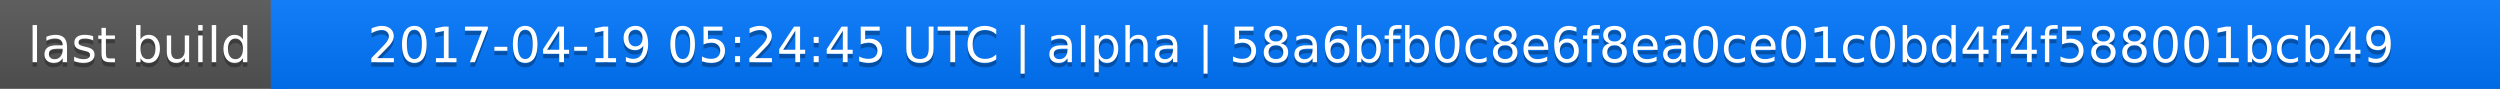
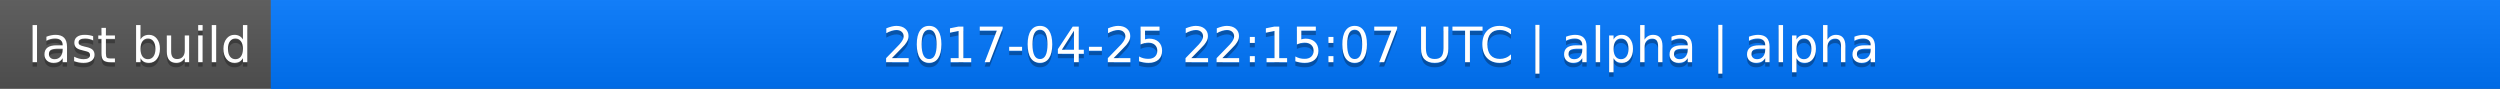
<svg xmlns="http://www.w3.org/2000/svg" width="563" height="20">
  <linearGradient id="a" x2="0" y2="100%">
    <stop offset="0" stop-color="#bbb" stop-opacity=".1" />
    <stop offset="1" stop-opacity=".1" />
  </linearGradient>
  <rect rx="0" width="563" height="20" fill="#555" />
  <rect rx="0" x="61" width="502" height="20" fill="#07f" />
  <path fill="#07f" d="M61 0h4v20h-4z" />
  <rect rx="0" width="563" height="20" fill="url(#a)" />
  <g fill="#fff" text-anchor="middle" font-family="DejaVu Sans,Verdana,Geneva,sans-serif" font-size="11">
    <text x="31.5" y="15" fill="#010101" fill-opacity=".3">last build</text>
    <text x="31.5" y="14">last build</text>
-     <text x="311" y="15" fill="#010101" fill-opacity=".3">2017-04-19 05:24:45 UTC | alpha | 58a6bfb0c8e6f8ea0ce01c0bd4f4f588001bcb49</text>
-     <text x="311" y="14">2017-04-19 05:24:45 UTC | alpha | 58a6bfb0c8e6f8ea0ce01c0bd4f4f588001bcb49</text>
+     <text x="311" y="15" fill="#010101" fill-opacity=".3">2017-04-25 22:15:07 UTC | alpha | alpha</text>
+     <text x="311" y="14">2017-04-25 22:15:07 UTC | alpha | alpha</text>
  </g>
</svg>
